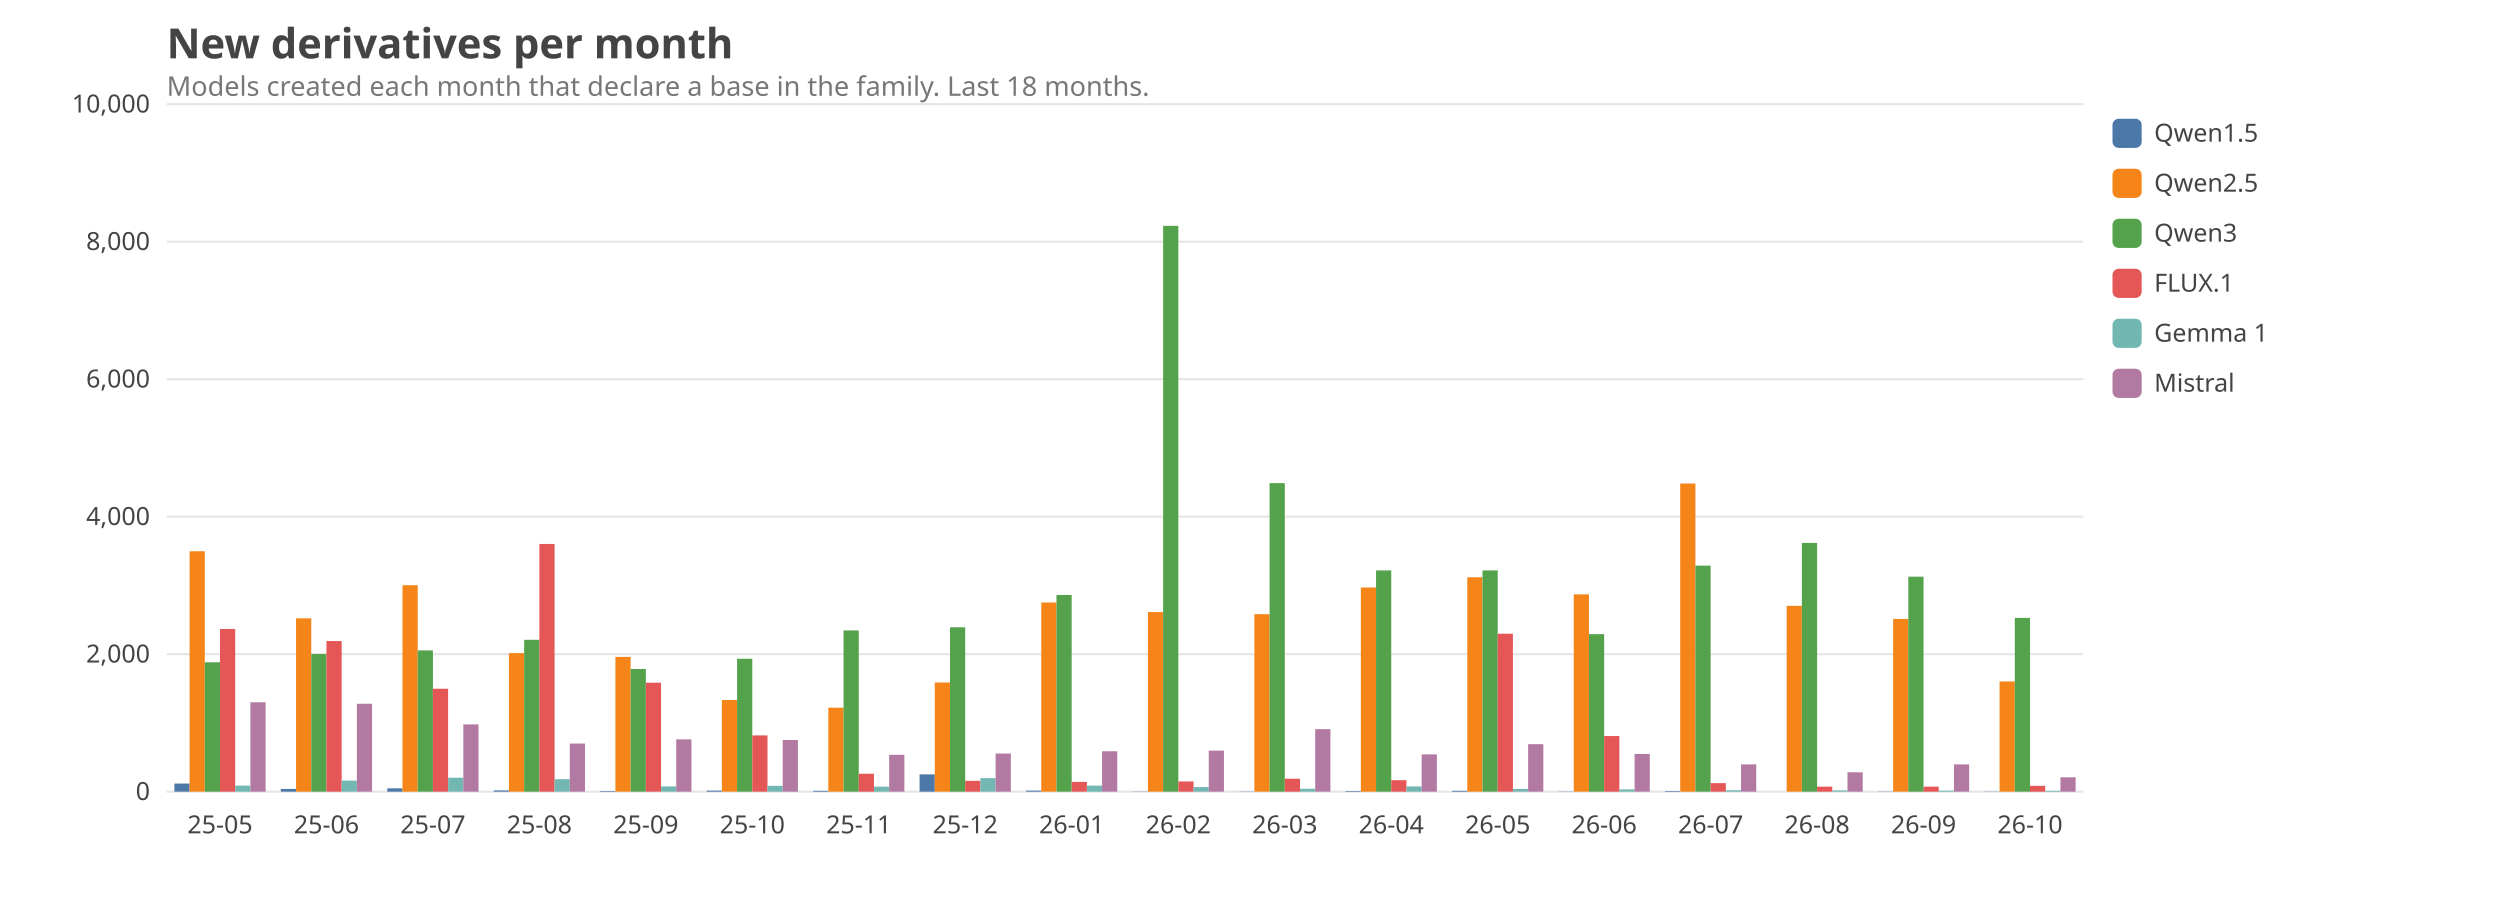
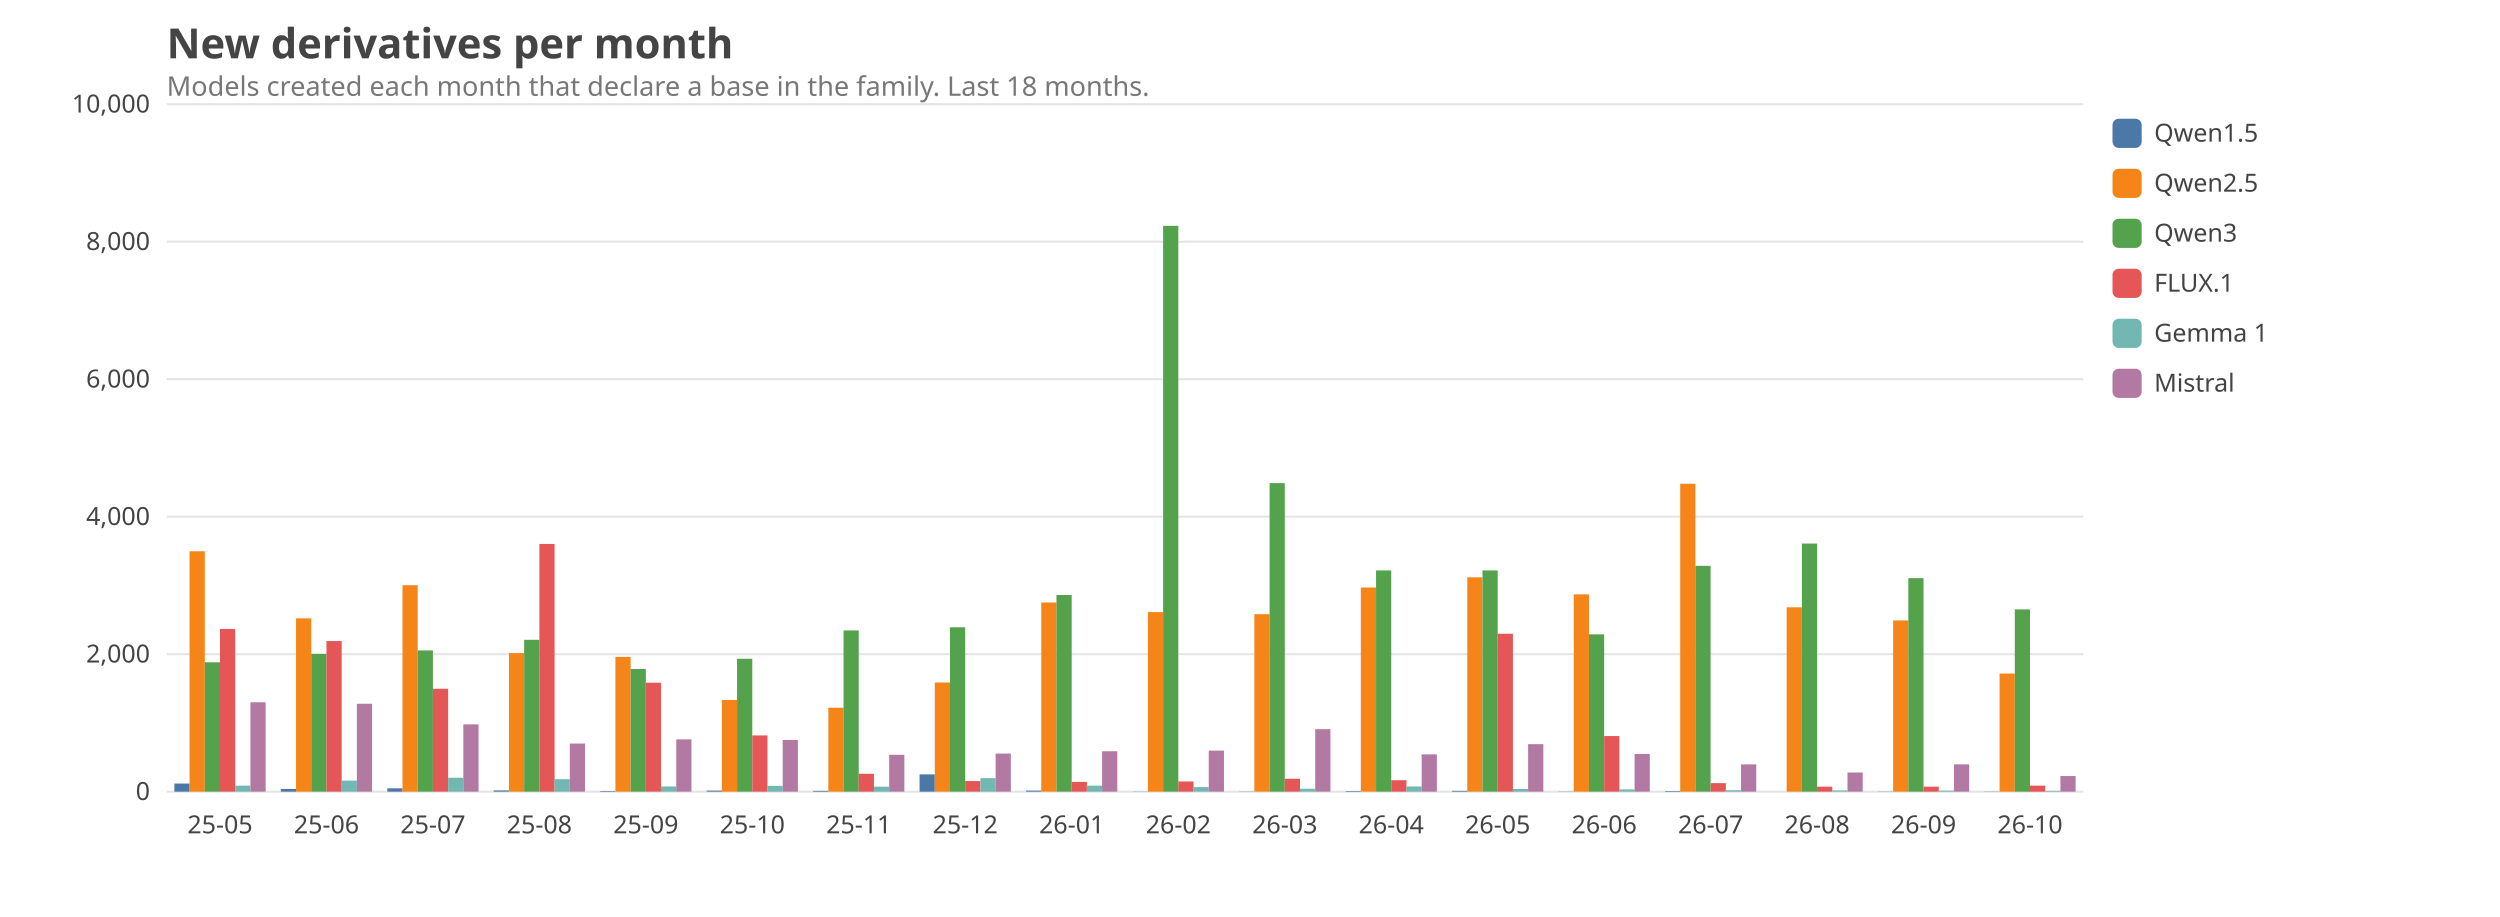
<svg xmlns="http://www.w3.org/2000/svg" viewBox="0 0 1200 440" width="1200" height="440" font-family="ui-sans-serif, system-ui, sans-serif" font-size="14">
  <style>text{fill:#444}.grid{stroke:#999;stroke-opacity:.25}.lbl{font-size:12px}.title{font-size:20px;font-weight:600}.sub{fill:#777;font-size:13px}@media (prefers-color-scheme: dark){text{fill:#ddd}.sub{fill:#aaa}}</style>
  <text class="title" x="80" y="28">New derivatives per month</text>
  <text class="sub" x="80" y="46">Models created each month that declare a base in the family. Last 18 months.</text>
  <line class="grid" x1="80" x2="1000" y1="380.0" y2="380.0" />
  <text class="lbl" x="72" y="384.0" text-anchor="end">0</text>
  <line class="grid" x1="80" x2="1000" y1="314.0" y2="314.0" />
  <text class="lbl" x="72" y="318.0" text-anchor="end">2,000</text>
  <line class="grid" x1="80" x2="1000" y1="248.0" y2="248.0" />
  <text class="lbl" x="72" y="252.0" text-anchor="end">4,000</text>
  <line class="grid" x1="80" x2="1000" y1="182.0" y2="182.0" />
  <text class="lbl" x="72" y="186.0" text-anchor="end">6,000</text>
  <line class="grid" x1="80" x2="1000" y1="116.0" y2="116.0" />
  <text class="lbl" x="72" y="120.0" text-anchor="end">8,000</text>
  <line class="grid" x1="80" x2="1000" y1="50.0" y2="50.0" />
  <text class="lbl" x="72" y="54.0" text-anchor="end">10,000</text>
  <text class="lbl" x="105.6" y="400" text-anchor="middle">25-05</text>
  <rect x="83.7" y="376.1" width="7.3" height="3.9" fill="#4C78A8" />
  <rect x="91.0" y="264.6" width="7.3" height="115.4" fill="#F58518" />
  <rect x="98.3" y="317.9" width="7.3" height="62.1" fill="#54A24B" />
  <rect x="105.6" y="301.9" width="7.3" height="78.1" fill="#E45756" />
  <rect x="112.9" y="377.1" width="7.3" height="2.9" fill="#72B7B2" />
  <rect x="120.2" y="337.1" width="7.3" height="42.9" fill="#B279A2" />
  <text class="lbl" x="156.7" y="400" text-anchor="middle">25-06</text>
  <rect x="134.8" y="378.7" width="7.3" height="1.3" fill="#4C78A8" />
  <rect x="142.1" y="296.8" width="7.3" height="83.2" fill="#F58518" />
  <rect x="149.4" y="313.9" width="7.3" height="66.1" fill="#54A24B" />
  <rect x="156.7" y="307.7" width="7.3" height="72.3" fill="#E45756" />
  <rect x="164.0" y="374.7" width="7.3" height="5.3" fill="#72B7B2" />
  <rect x="171.3" y="337.8" width="7.3" height="42.2" fill="#B279A2" />
  <text class="lbl" x="207.8" y="400" text-anchor="middle">25-07</text>
  <rect x="185.9" y="378.4" width="7.3" height="1.6" fill="#4C78A8" />
  <rect x="193.2" y="280.9" width="7.3" height="99.1" fill="#F58518" />
  <rect x="200.5" y="312.2" width="7.3" height="67.8" fill="#54A24B" />
  <rect x="207.8" y="330.6" width="7.3" height="49.4" fill="#E45756" />
  <rect x="215.1" y="373.3" width="7.3" height="6.7" fill="#72B7B2" />
  <rect x="222.4" y="347.7" width="7.3" height="32.3" fill="#B279A2" />
  <text class="lbl" x="258.9" y="400" text-anchor="middle">25-08</text>
  <rect x="237.0" y="379.4" width="7.3" height="0.6" fill="#4C78A8" />
  <rect x="244.3" y="313.5" width="7.3" height="66.5" fill="#F58518" />
  <rect x="251.6" y="307.1" width="7.3" height="72.9" fill="#54A24B" />
  <rect x="258.9" y="261.1" width="7.3" height="118.9" fill="#E45756" />
  <rect x="266.2" y="374.0" width="7.3" height="6.0" fill="#72B7B2" />
  <rect x="273.5" y="356.9" width="7.3" height="23.1" fill="#B279A2" />
  <text class="lbl" x="310.0" y="400" text-anchor="middle">25-09</text>
  <rect x="288.1" y="379.7" width="7.3" height="0.3" fill="#4C78A8" />
  <rect x="295.4" y="315.3" width="7.3" height="64.7" fill="#F58518" />
  <rect x="302.7" y="321.1" width="7.3" height="58.9" fill="#54A24B" />
  <rect x="310.0" y="327.7" width="7.3" height="52.3" fill="#E45756" />
  <rect x="317.3" y="377.5" width="7.3" height="2.5" fill="#72B7B2" />
  <rect x="324.6" y="354.9" width="7.3" height="25.1" fill="#B279A2" />
  <text class="lbl" x="361.1" y="400" text-anchor="middle">25-10</text>
  <rect x="339.2" y="379.5" width="7.3" height="0.5" fill="#4C78A8" />
  <rect x="346.5" y="336.0" width="7.3" height="44.0" fill="#F58518" />
  <rect x="353.8" y="316.2" width="7.3" height="63.8" fill="#54A24B" />
  <rect x="361.1" y="353.0" width="7.3" height="27.0" fill="#E45756" />
  <rect x="368.4" y="377.2" width="7.3" height="2.8" fill="#72B7B2" />
  <rect x="375.7" y="355.2" width="7.3" height="24.8" fill="#B279A2" />
  <text class="lbl" x="412.2" y="400" text-anchor="middle">25-11</text>
  <rect x="390.3" y="379.6" width="7.3" height="0.4" fill="#4C78A8" />
  <rect x="397.6" y="339.7" width="7.3" height="40.3" fill="#F58518" />
  <rect x="404.9" y="302.6" width="7.3" height="77.4" fill="#54A24B" />
  <rect x="412.2" y="371.4" width="7.3" height="8.6" fill="#E45756" />
  <rect x="419.5" y="377.6" width="7.3" height="2.4" fill="#72B7B2" />
  <rect x="426.8" y="362.3" width="7.3" height="17.7" fill="#B279A2" />
  <text class="lbl" x="463.3" y="400" text-anchor="middle">25-12</text>
  <rect x="441.4" y="371.7" width="7.3" height="8.3" fill="#4C78A8" />
  <rect x="448.7" y="327.6" width="7.3" height="52.4" fill="#F58518" />
  <rect x="456.0" y="301.1" width="7.3" height="78.9" fill="#54A24B" />
-   <rect x="463.3" y="374.8" width="7.3" height="5.2" fill="#E45756" />
+   <rect x="463.3" y="374.9" width="7.3" height="5.1" fill="#E45756" />
  <rect x="470.6" y="373.5" width="7.3" height="6.5" fill="#72B7B2" />
  <rect x="477.9" y="361.7" width="7.3" height="18.3" fill="#B279A2" />
  <text class="lbl" x="514.4" y="400" text-anchor="middle">26-01</text>
  <rect x="492.5" y="379.5" width="7.3" height="0.5" fill="#4C78A8" />
  <rect x="499.8" y="289.2" width="7.3" height="90.8" fill="#F58518" />
  <rect x="507.1" y="285.6" width="7.3" height="94.4" fill="#54A24B" />
  <rect x="514.4" y="375.3" width="7.3" height="4.7" fill="#E45756" />
  <rect x="521.7" y="377.1" width="7.3" height="2.9" fill="#72B7B2" />
  <rect x="529.0" y="360.6" width="7.3" height="19.4" fill="#B279A2" />
  <text class="lbl" x="565.6" y="400" text-anchor="middle">26-02</text>
  <rect x="543.7" y="379.9" width="7.3" height="0.1" fill="#4C78A8" />
  <rect x="551.0" y="293.8" width="7.3" height="86.2" fill="#F58518" />
  <rect x="558.3" y="108.4" width="7.3" height="271.6" fill="#54A24B" />
  <rect x="565.6" y="375.1" width="7.3" height="4.9" fill="#E45756" />
  <rect x="572.9" y="377.8" width="7.3" height="2.2" fill="#72B7B2" />
  <rect x="580.2" y="360.3" width="7.3" height="19.7" fill="#B279A2" />
  <text class="lbl" x="616.7" y="400" text-anchor="middle">26-03</text>
  <rect x="594.8" y="379.9" width="7.3" height="0.1" fill="#4C78A8" />
  <rect x="602.1" y="294.8" width="7.3" height="85.2" fill="#F58518" />
  <rect x="609.4" y="231.9" width="7.3" height="148.1" fill="#54A24B" />
  <rect x="616.7" y="373.8" width="7.3" height="6.2" fill="#E45756" />
  <rect x="624.0" y="378.6" width="7.3" height="1.4" fill="#72B7B2" />
  <rect x="631.3" y="350.0" width="7.3" height="30.0" fill="#B279A2" />
  <text class="lbl" x="667.8" y="400" text-anchor="middle">26-04</text>
  <rect x="645.9" y="379.7" width="7.3" height="0.3" fill="#4C78A8" />
  <rect x="653.2" y="282.0" width="7.3" height="98.0" fill="#F58518" />
  <rect x="660.5" y="273.8" width="7.3" height="106.2" fill="#54A24B" />
  <rect x="667.8" y="374.5" width="7.3" height="5.5" fill="#E45756" />
  <rect x="675.1" y="377.5" width="7.3" height="2.5" fill="#72B7B2" />
  <rect x="682.4" y="362.1" width="7.3" height="17.9" fill="#B279A2" />
  <text class="lbl" x="718.9" y="400" text-anchor="middle">26-05</text>
  <rect x="697.0" y="379.6" width="7.3" height="0.4" fill="#4C78A8" />
  <rect x="704.3" y="277.1" width="7.3" height="102.9" fill="#F58518" />
  <rect x="711.6" y="273.8" width="7.3" height="106.2" fill="#54A24B" />
  <rect x="718.9" y="304.2" width="7.3" height="75.8" fill="#E45756" />
  <rect x="726.2" y="378.7" width="7.3" height="1.3" fill="#72B7B2" />
  <rect x="733.5" y="357.2" width="7.3" height="22.8" fill="#B279A2" />
  <text class="lbl" x="770.0" y="400" text-anchor="middle">26-06</text>
  <rect x="748.1" y="379.9" width="7.3" height="0.1" fill="#4C78A8" />
  <rect x="755.4" y="285.3" width="7.3" height="94.7" fill="#F58518" />
-   <rect x="762.7" y="304.4" width="7.3" height="75.6" fill="#54A24B" />
+   <rect x="762.7" y="304.5" width="7.3" height="75.5" fill="#54A24B" />
  <rect x="770.0" y="353.3" width="7.3" height="26.7" fill="#E45756" />
  <rect x="777.3" y="378.9" width="7.3" height="1.1" fill="#72B7B2" />
  <rect x="784.6" y="361.9" width="7.3" height="18.1" fill="#B279A2" />
  <text class="lbl" x="821.1" y="400" text-anchor="middle">26-07</text>
  <rect x="799.2" y="379.7" width="7.3" height="0.3" fill="#4C78A8" />
-   <rect x="806.5" y="232.1" width="7.3" height="147.9" fill="#F58518" />
-   <rect x="813.8" y="271.5" width="7.3" height="108.5" fill="#54A24B" />
+   <rect x="806.5" y="232.2" width="7.3" height="147.8" fill="#F58518" />
+   <rect x="813.8" y="271.6" width="7.3" height="108.4" fill="#54A24B" />
  <rect x="821.1" y="375.9" width="7.3" height="4.1" fill="#E45756" />
  <rect x="828.4" y="379.3" width="7.3" height="0.7" fill="#72B7B2" />
  <rect x="835.7" y="366.9" width="7.3" height="13.1" fill="#B279A2" />
  <text class="lbl" x="872.2" y="400" text-anchor="middle">26-08</text>
  <rect x="850.3" y="380.0" width="7.3" height="0.0" fill="#4C78A8" />
-   <rect x="857.6" y="290.8" width="7.3" height="89.2" fill="#F58518" />
-   <rect x="864.9" y="260.6" width="7.3" height="119.4" fill="#54A24B" />
+   <rect x="857.6" y="291.5" width="7.3" height="88.5" fill="#F58518" />
+   <rect x="864.9" y="260.9" width="7.3" height="119.1" fill="#54A24B" />
  <rect x="872.2" y="377.6" width="7.3" height="2.4" fill="#E45756" />
  <rect x="879.5" y="379.4" width="7.3" height="0.6" fill="#72B7B2" />
-   <rect x="886.8" y="370.7" width="7.3" height="9.3" fill="#B279A2" />
+   <rect x="886.8" y="370.8" width="7.3" height="9.2" fill="#B279A2" />
  <text class="lbl" x="923.3" y="400" text-anchor="middle">26-09</text>
  <rect x="901.4" y="379.9" width="7.3" height="0.1" fill="#4C78A8" />
-   <rect x="908.7" y="297.1" width="7.3" height="82.9" fill="#F58518" />
-   <rect x="916.0" y="276.8" width="7.3" height="103.2" fill="#54A24B" />
+   <rect x="908.7" y="297.8" width="7.3" height="82.2" fill="#F58518" />
+   <rect x="916.0" y="277.5" width="7.3" height="102.5" fill="#54A24B" />
  <rect x="923.3" y="377.6" width="7.3" height="2.4" fill="#E45756" />
  <rect x="930.6" y="379.5" width="7.3" height="0.5" fill="#72B7B2" />
  <rect x="937.9" y="366.9" width="7.3" height="13.1" fill="#B279A2" />
  <text class="lbl" x="974.4" y="400" text-anchor="middle">26-10</text>
  <rect x="952.5" y="379.9" width="7.3" height="0.1" fill="#4C78A8" />
-   <rect x="959.8" y="327.1" width="7.3" height="52.9" fill="#F58518" />
-   <rect x="967.1" y="296.6" width="7.3" height="83.4" fill="#54A24B" />
-   <rect x="974.4" y="377.2" width="7.3" height="2.8" fill="#E45756" />
+   <rect x="959.8" y="323.3" width="7.3" height="56.7" fill="#F58518" />
+   <rect x="967.1" y="292.5" width="7.3" height="87.5" fill="#54A24B" />
+   <rect x="974.4" y="377.1" width="7.3" height="2.9" fill="#E45756" />
  <rect x="981.7" y="379.6" width="7.3" height="0.4" fill="#72B7B2" />
-   <rect x="989.0" y="373.1" width="7.3" height="6.9" fill="#B279A2" />
+   <rect x="989.0" y="372.5" width="7.3" height="7.5" fill="#B279A2" />
  <rect x="1014" y="57" width="14" height="14" rx="3" fill="#4C78A8" />
  <text class="lbl" x="1034" y="68">Qwen1.5</text>
  <rect x="1014" y="81" width="14" height="14" rx="3" fill="#F58518" />
  <text class="lbl" x="1034" y="92">Qwen2.5</text>
  <rect x="1014" y="105" width="14" height="14" rx="3" fill="#54A24B" />
  <text class="lbl" x="1034" y="116">Qwen3</text>
  <rect x="1014" y="129" width="14" height="14" rx="3" fill="#E45756" />
  <text class="lbl" x="1034" y="140">FLUX.1</text>
  <rect x="1014" y="153" width="14" height="14" rx="3" fill="#72B7B2" />
  <text class="lbl" x="1034" y="164">Gemma 1</text>
  <rect x="1014" y="177" width="14" height="14" rx="3" fill="#B279A2" />
  <text class="lbl" x="1034" y="188">Mistral</text>
</svg>
